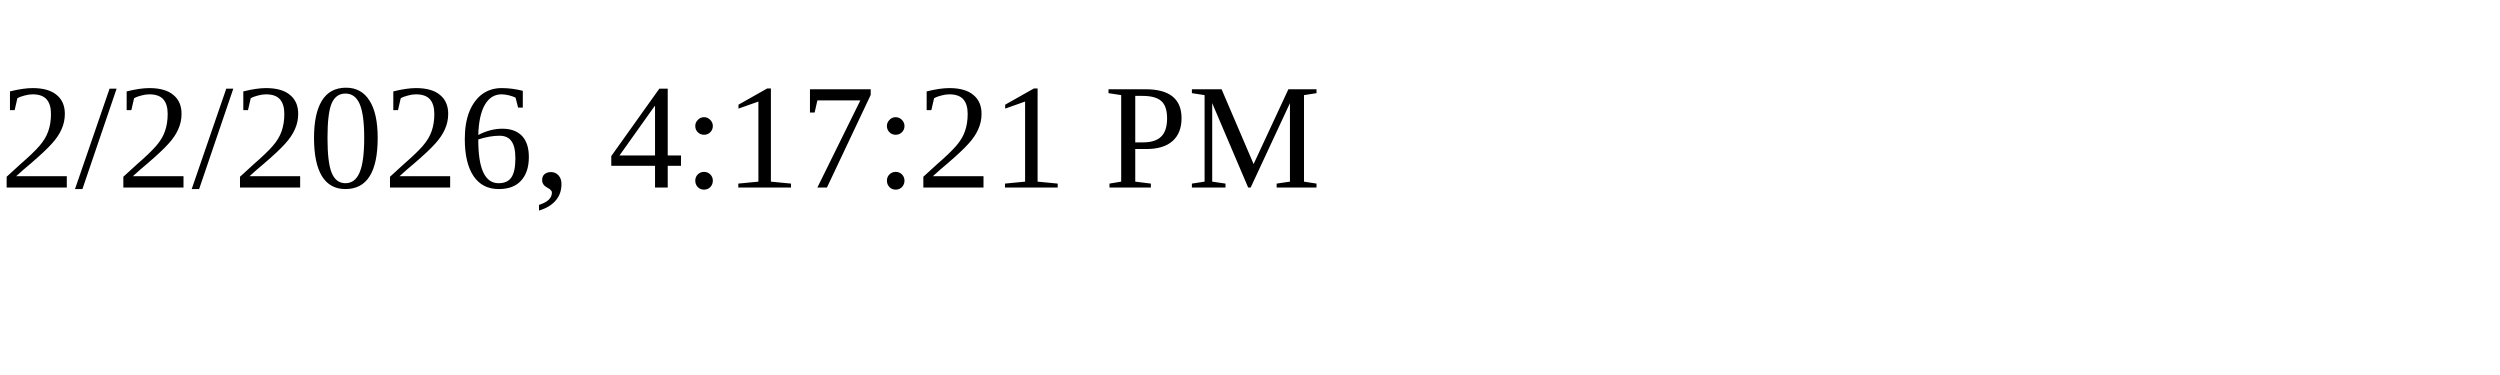
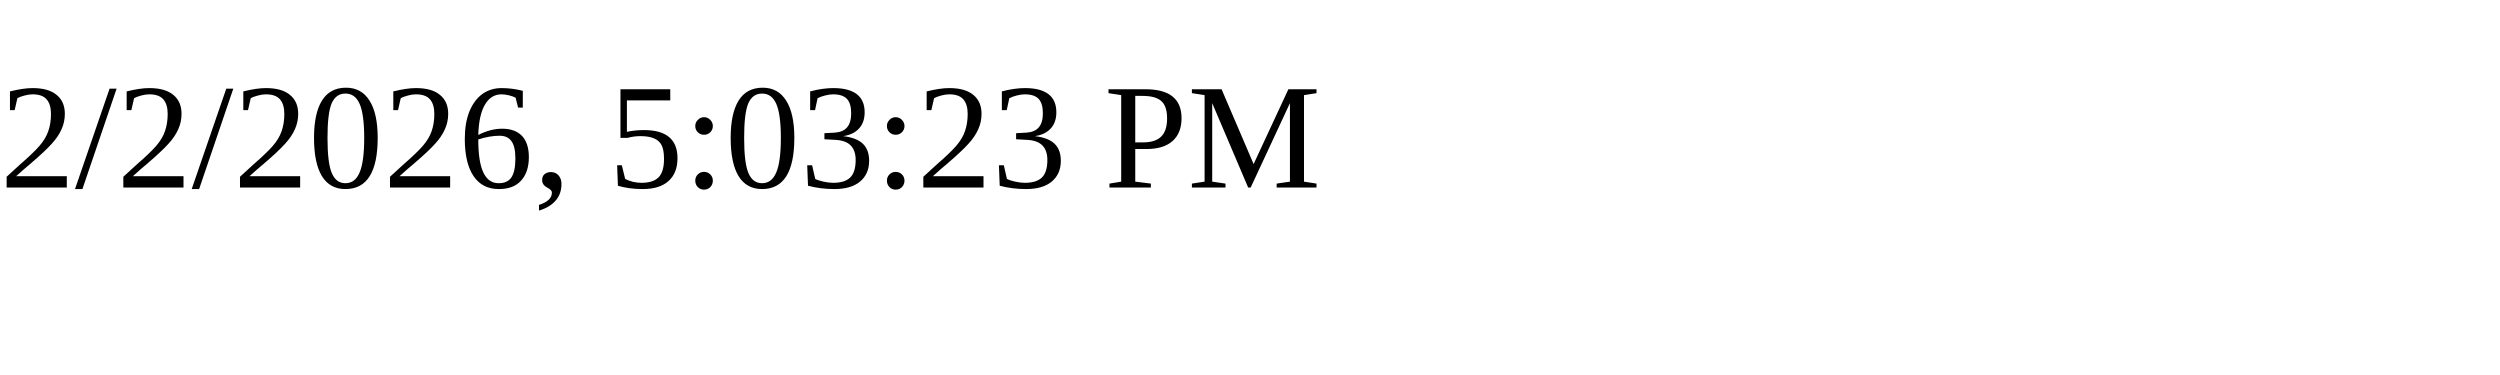
<svg xmlns="http://www.w3.org/2000/svg" height="30" width="200">
-   <text x="0" y="15">2/2/2026, 4:17:21 PM</text>
+   <text x="0" y="15">2/2/2026, 5:03:23 PM</text>
</svg>
